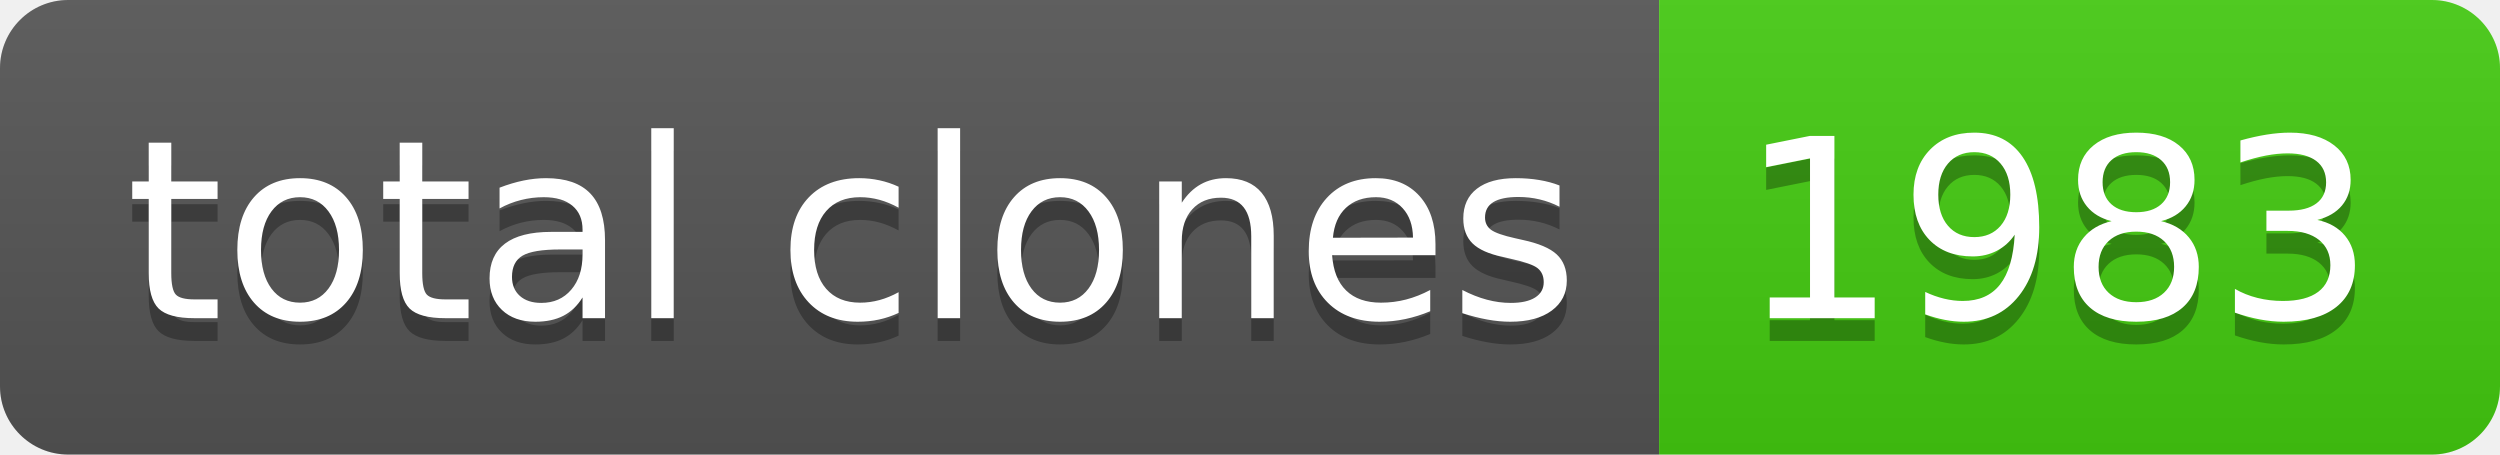
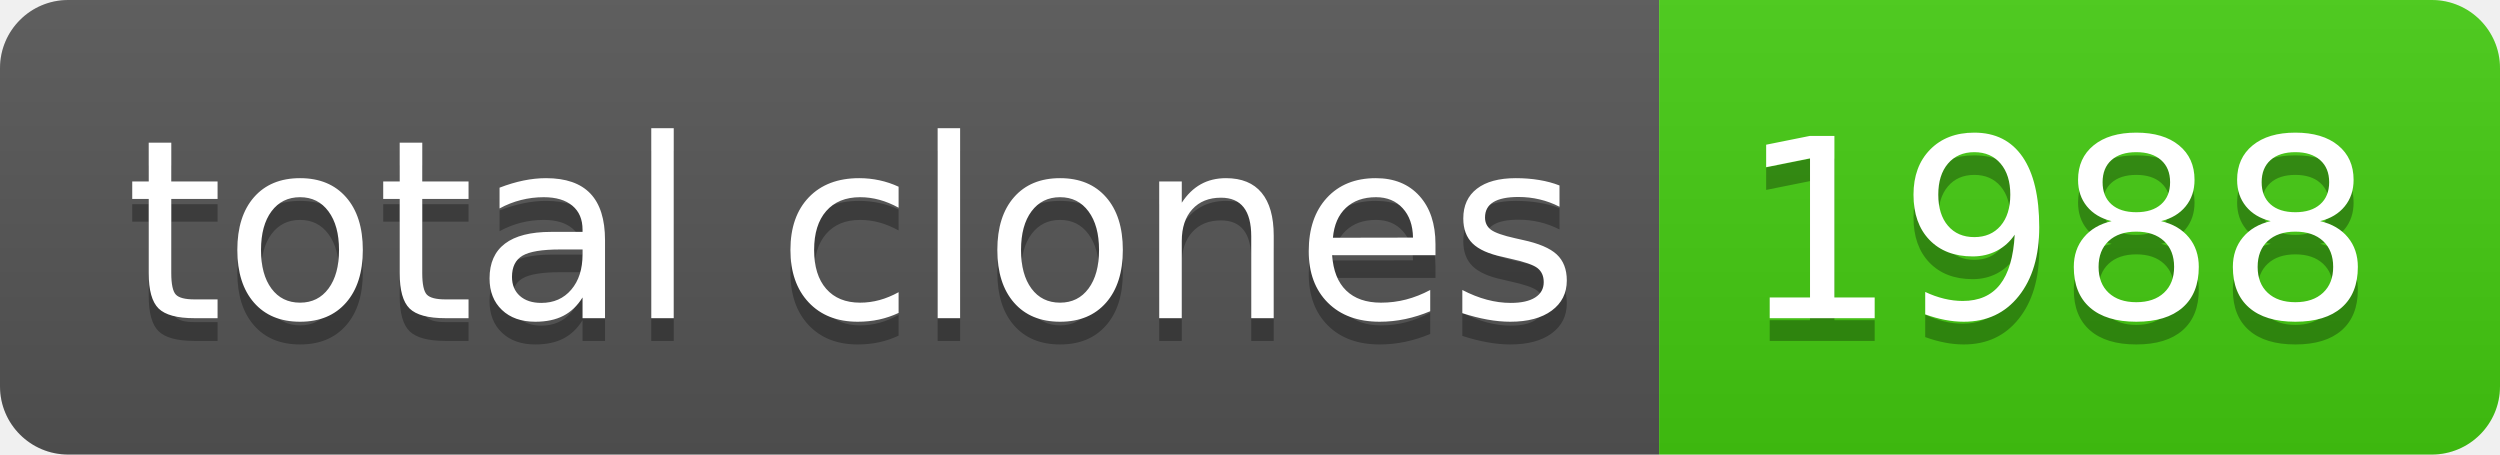
- <svg xmlns="http://www.w3.org/2000/svg" width="110" height="20" role="img" aria-label="total clones: 1983">
+ <svg xmlns="http://www.w3.org/2000/svg" width="110" height="20" role="img" aria-label="total clones: 1988">
  <linearGradient id="s" x2="0" y2="100%">
    <stop offset="0" stop-color="#bbb" stop-opacity=".1" />
    <stop offset="1" stop-opacity=".1" />
  </linearGradient>
  <clipPath id="r">
    <rect width="110" height="20" rx="3" fill="#fff" />
  </clipPath>
  <g clip-path="url(#r)">
    <rect width="73" height="20" fill="#555" />
    <rect x="73" width="37" height="20" fill="#4c1" />
    <rect width="110" height="20" fill="url(#s)" />
  </g>
  <g fill="#fff" text-anchor="middle" font-family="Verdana,Geneva,DejaVu Sans,sans-serif" text-rendering="geometricPrecision" font-size="110">
    <text aria-hidden="true" x="375" y="150" fill="#010101" fill-opacity=".3" transform="scale(.1)" textLength="630">total clones</text>
    <text x="375" y="140" transform="scale(.1)" fill="#fff" textLength="630">total clones</text>
-     <text aria-hidden="true" x="905" y="150" fill="#010101" fill-opacity=".3" transform="scale(.1)" textLength="270">1983</text>
-     <text x="905" y="140" transform="scale(.1)" fill="#fff" textLength="270">1983</text>
+     <text aria-hidden="true" x="905" y="150" fill="#010101" fill-opacity=".3" transform="scale(.1)" textLength="270">1988</text>
+     <text x="905" y="140" transform="scale(.1)" fill="#fff" textLength="270">1988</text>
  </g>
</svg>
